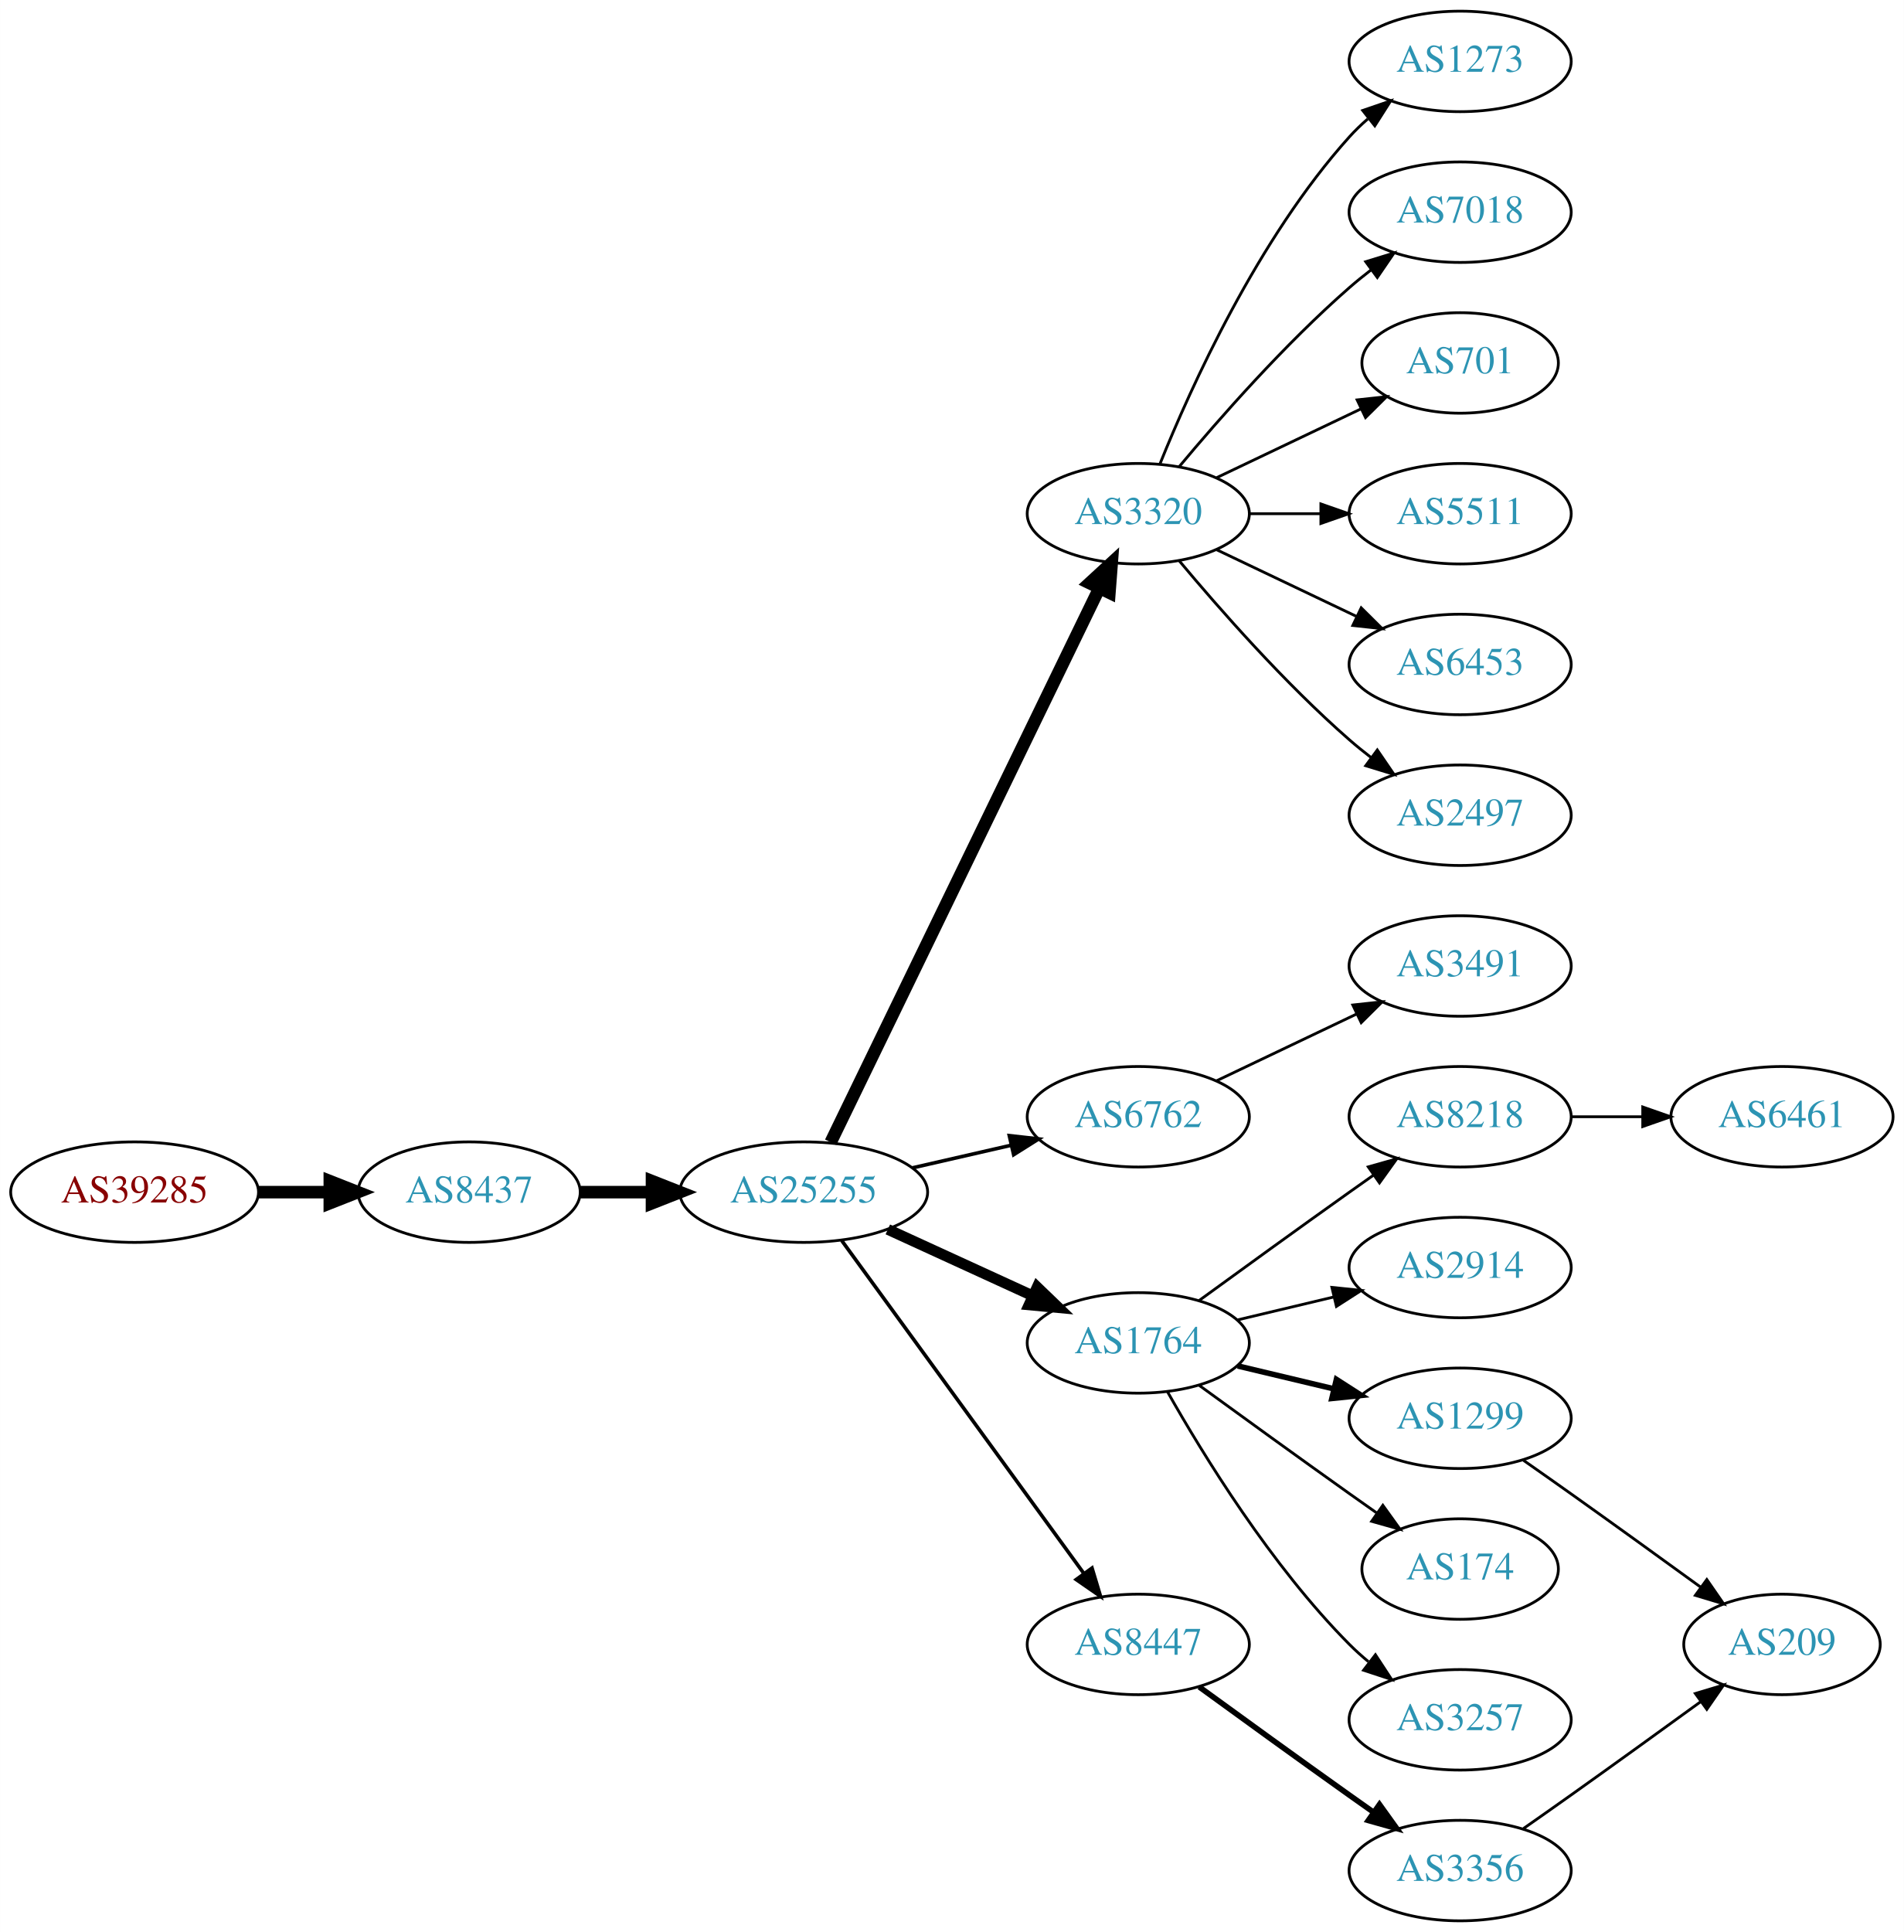
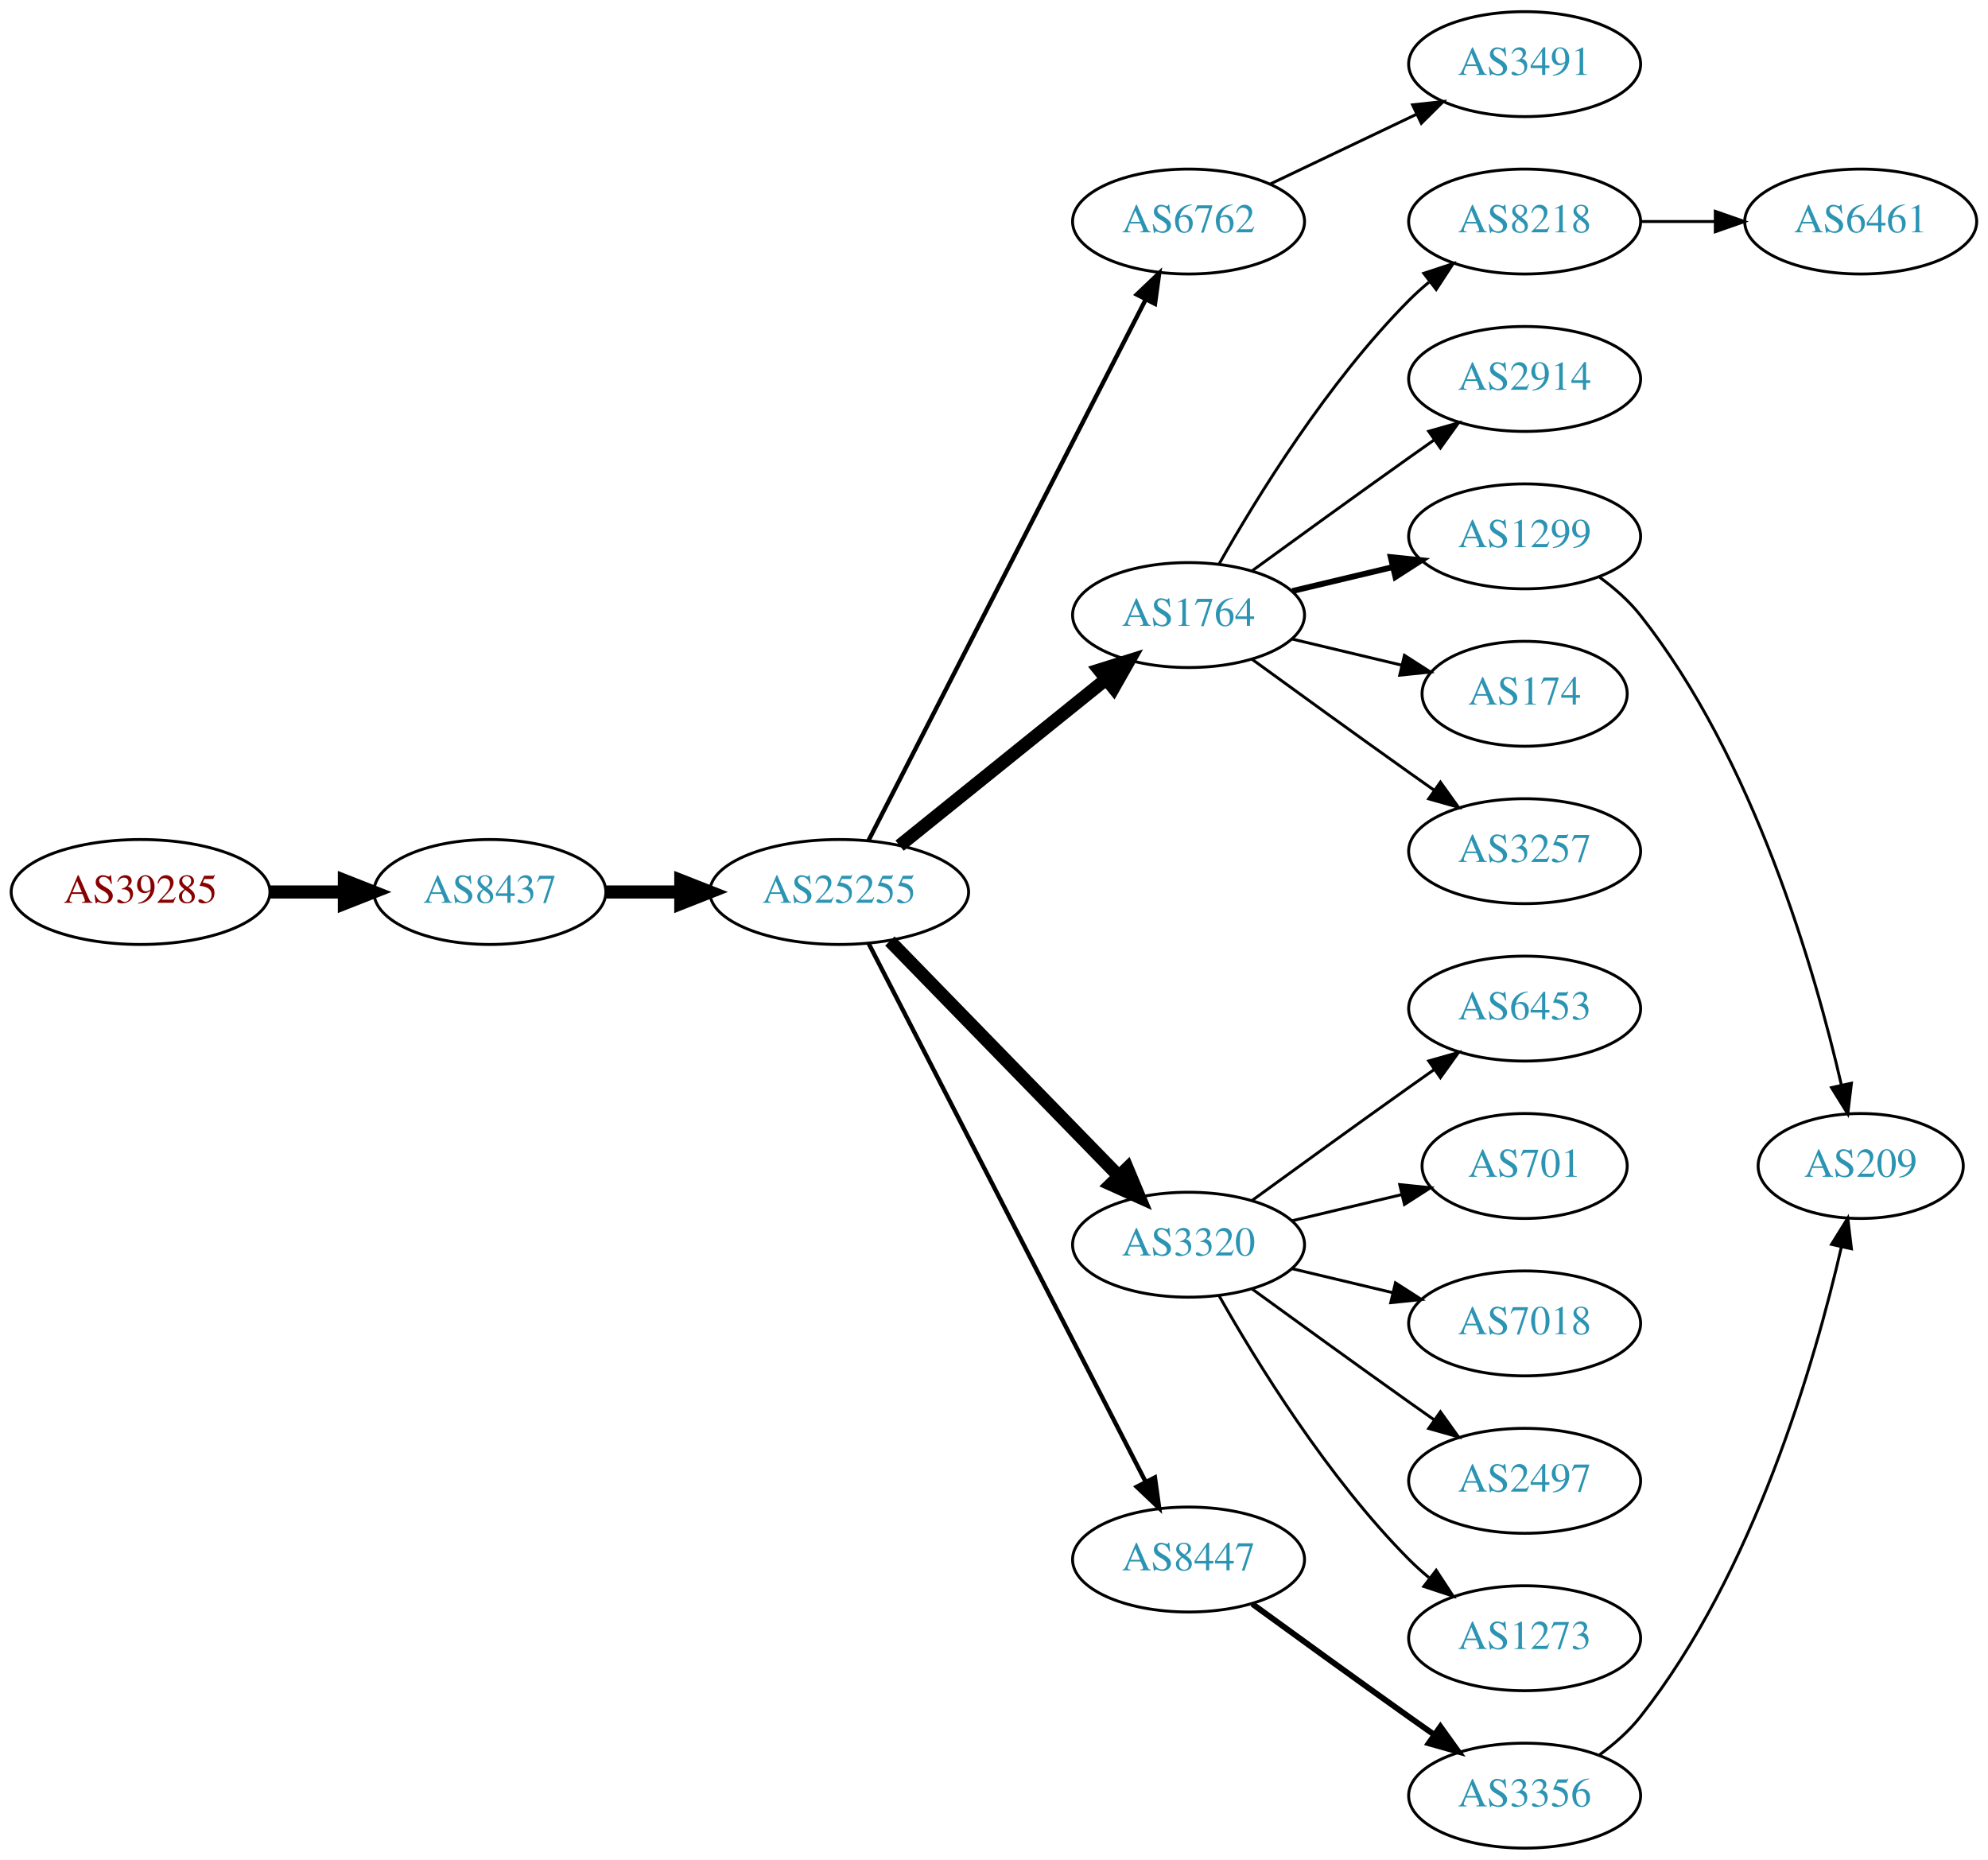
- <svg xmlns="http://www.w3.org/2000/svg" xmlns:xlink="http://www.w3.org/1999/xlink" width="682pt" height="692pt" viewBox="0.00 0.00 681.96 692.00">
-   <g id="graph0" class="graph" transform="scale(1 1) rotate(0) translate(4 688)">
-     <polygon fill="white" stroke="none" points="-4,4 -4,-688 677.956,-688 677.956,4 -4,4" />
+ <svg xmlns="http://www.w3.org/2000/svg" xmlns:xlink="http://www.w3.org/1999/xlink" width="682pt" height="638pt" viewBox="0.00 0.00 681.96 638.00">
+   <g id="graph0" class="graph" transform="scale(1 1) rotate(0) translate(4 634)">
+     <polygon fill="white" stroke="none" points="-4,4 -4,-634 677.956,-634 677.956,4 -4,4" />
    <g id="node1" class="node">
      <g id="a_node1">
        <a xlink:href="/asn/39285" xlink:title="AS39285 ~ Gartner KG [AT]">
-           <ellipse fill="#ffffff" stroke="black" cx="44.196" cy="-261" rx="44.393" ry="18" />
-           <text text-anchor="middle" x="44.196" y="-257.3" font-family="Times,serif" font-size="14.00" fill="#880000">AS39285</text>
+           <ellipse fill="#ffffff" stroke="black" cx="44.196" cy="-328" rx="44.393" ry="18" />
+           <text text-anchor="middle" x="44.196" y="-324.3" font-family="Times,serif" font-size="14.00" fill="#880000">AS39285</text>
        </a>
      </g>
    </g>
    <g id="node2" class="node">
      <g id="a_node2">
        <a xlink:href="/asn/8437" xlink:title="AS8437 ~ Hutchison Drei Austria GmbH [AT]">
-           <ellipse fill="#ffffff" stroke="black" cx="164.039" cy="-261" rx="39.794" ry="18" />
-           <text text-anchor="middle" x="164.039" y="-257.3" font-family="Times,serif" font-size="14.00" fill="#2c94b3">AS8437</text>
+           <ellipse fill="#ffffff" stroke="black" cx="164.039" cy="-328" rx="39.794" ry="18" />
+           <text text-anchor="middle" x="164.039" y="-324.3" font-family="Times,serif" font-size="14.00" fill="#2c94b3">AS8437</text>
        </a>
      </g>
    </g>
    <g id="edge1" class="edge">
-       <path fill="none" stroke="black" stroke-width="4.5" d="M88.407,-261C96.72,-261 105.482,-261 113.965,-261" />
-       <polygon fill="black" stroke="black" stroke-width="4.5" points="114.123,-264.938 124.123,-261 114.123,-257.063 114.123,-264.938" />
+       <path fill="none" stroke="black" stroke-width="4.5" d="M88.407,-328C96.72,-328 105.482,-328 113.965,-328" />
+       <polygon fill="black" stroke="black" stroke-width="4.5" points="114.123,-331.938 124.123,-328 114.123,-324.063 114.123,-331.938" />
    </g>
    <g id="node3" class="node">
      <g id="a_node3">
        <a xlink:href="/asn/25255" xlink:title="AS25255 ~ ==&gt; TELE2 AUSTRIA &lt;== [AT]">
-           <ellipse fill="#ffffff" stroke="black" cx="283.881" cy="-261" rx="44.393" ry="18" />
-           <text text-anchor="middle" x="283.881" y="-257.3" font-family="Times,serif" font-size="14.00" fill="#2c94b3">AS25255</text>
+           <ellipse fill="#ffffff" stroke="black" cx="283.881" cy="-328" rx="44.393" ry="18" />
+           <text text-anchor="middle" x="283.881" y="-324.3" font-family="Times,serif" font-size="14.00" fill="#2c94b3">AS25255</text>
        </a>
      </g>
    </g>
    <g id="edge2" class="edge">
-       <path fill="none" stroke="black" stroke-width="4.5" d="M203.951,-261C212.054,-261 220.729,-261 229.255,-261" />
-       <polygon fill="black" stroke="black" stroke-width="4.5" points="229.533,-264.938 239.533,-261 229.533,-257.063 229.533,-264.938" />
+       <path fill="none" stroke="black" stroke-width="4.5" d="M203.951,-328C212.054,-328 220.729,-328 229.255,-328" />
+       <polygon fill="black" stroke="black" stroke-width="4.5" points="229.533,-331.938 239.533,-328 229.533,-324.063 229.533,-331.938" />
    </g>
    <g id="node4" class="node">
      <g id="a_node4">
-         <a xlink:href="/asn/3320" xlink:title="AS3320 ~ DTAG [DE]">
-           <ellipse fill="#ffffff" stroke="black" cx="403.724" cy="-504" rx="39.794" ry="18" />
-           <text text-anchor="middle" x="403.724" y="-500.3" font-family="Times,serif" font-size="14.00" fill="#2c94b3">AS3320</text>
+         <a xlink:href="/asn/6762" xlink:title="AS6762 ~ TELECOM ITALIA SPARKLE S.p.A. [IT]">
+           <ellipse fill="#ffffff" stroke="black" cx="403.724" cy="-558" rx="39.794" ry="18" />
+           <text text-anchor="middle" x="403.724" y="-554.3" font-family="Times,serif" font-size="14.00" fill="#2c94b3">AS6762</text>
        </a>
      </g>
    </g>
    <g id="edge3" class="edge">
-       <path fill="none" stroke="black" stroke-width="4.5" d="M293.546,-278.868C314.027,-321.101 365.514,-427.272 389.74,-477.227" />
-       <polygon fill="black" stroke="black" stroke-width="4.5" points="386.298,-479.154 394.205,-486.433 393.384,-475.717 386.298,-479.154" />
+       <path fill="none" stroke="black" stroke-width="1.5" d="M293.932,-345.666C314.454,-385.719 364.622,-483.634 388.991,-531.196" />
+       <polygon fill="black" stroke="black" stroke-width="1.5" points="385.967,-532.97 393.642,-540.274 392.197,-529.778 385.967,-532.97" />
    </g>
    <g id="node5" class="node">
      <g id="a_node5">
-         <a xlink:href="/asn/6762" xlink:title="AS6762 ~ TELECOM ITALIA SPARKLE S.p.A. [IT]">
-           <ellipse fill="#ffffff" stroke="black" cx="403.724" cy="-288" rx="39.794" ry="18" />
-           <text text-anchor="middle" x="403.724" y="-284.3" font-family="Times,serif" font-size="14.00" fill="#2c94b3">AS6762</text>
+         <a xlink:href="/asn/1764" xlink:title="AS1764 ~ NEXTLAYER-AS [AT]">
+           <ellipse fill="#ffffff" stroke="black" cx="403.724" cy="-423" rx="39.794" ry="18" />
+           <text text-anchor="middle" x="403.724" y="-419.3" font-family="Times,serif" font-size="14.00" fill="#2c94b3">AS1764</text>
        </a>
      </g>
    </g>
    <g id="edge4" class="edge">
-       <path fill="none" stroke="black" stroke-width="1.286" d="M322.816,-269.692C334.057,-272.267 346.469,-275.111 358.092,-277.774" />
-       <polygon fill="black" stroke="black" stroke-width="1.286" points="357.525,-281.235 368.054,-280.057 359.088,-274.412 357.525,-281.235" />
+       <path fill="none" stroke="black" stroke-width="4.5" d="M304.605,-343.901C324.01,-359.544 353.796,-383.557 375.461,-401.021" />
+       <polygon fill="black" stroke="black" stroke-width="4.5" points="373.071,-404.153 383.327,-407.363 378.013,-398.022 373.071,-404.153" />
    </g>
    <g id="node6" class="node">
      <g id="a_node6">
-         <a xlink:href="/asn/1764" xlink:title="AS1764 ~ NEXTLAYER-AS [AT]">
+         <a xlink:href="/asn/3320" xlink:title="AS3320 ~ DTAG [DE]">
          <ellipse fill="#ffffff" stroke="black" cx="403.724" cy="-207" rx="39.794" ry="18" />
-           <text text-anchor="middle" x="403.724" y="-203.3" font-family="Times,serif" font-size="14.00" fill="#2c94b3">AS1764</text>
+           <text text-anchor="middle" x="403.724" y="-203.3" font-family="Times,serif" font-size="14.00" fill="#2c94b3">AS3320</text>
        </a>
      </g>
    </g>
    <g id="edge5" class="edge">
-       <path fill="none" stroke="black" stroke-width="3.857" d="M314.011,-247.652C329.622,-240.498 349.02,-231.609 365.692,-223.97" />
-       <polygon fill="black" stroke="black" stroke-width="3.857" points="367.511,-226.986 375.144,-219.638 364.595,-220.622 367.511,-226.986" />
+       <path fill="none" stroke="black" stroke-width="4.5" d="M301.267,-311.175C321.696,-290.198 356.734,-254.222 379.814,-230.523" />
+       <polygon fill="black" stroke="black" stroke-width="4.5" points="382.698,-233.206 386.854,-223.295 377.056,-227.712 382.698,-233.206" />
    </g>
    <g id="node7" class="node">
      <g id="a_node7">
        <a xlink:href="/asn/8447" xlink:title="AS8447 ~ A1 Telekom Austria AG [AT]">
          <ellipse fill="#ffffff" stroke="black" cx="403.724" cy="-99" rx="39.794" ry="18" />
          <text text-anchor="middle" x="403.724" y="-95.3" font-family="Times,serif" font-size="14.00" fill="#2c94b3">AS8447</text>
        </a>
      </g>
    </g>
    <g id="edge6" class="edge">
-       <path fill="none" stroke="black" stroke-width="1.286" d="M297.492,-243.663C318.313,-215.04 359.975,-157.767 384.164,-124.514" />
-       <polygon fill="black" stroke="black" stroke-width="1.286" points="387.151,-126.358 390.203,-116.212 381.49,-122.24 387.151,-126.358" />
+       <path fill="none" stroke="black" stroke-width="1.5" d="M293.932,-310.411C314.454,-270.532 364.622,-173.043 388.991,-125.687" />
+       <polygon fill="black" stroke="black" stroke-width="1.5" points="392.178,-127.142 393.642,-116.649 385.954,-123.939 392.178,-127.142" />
    </g>
    <g id="node8" class="node">
      <g id="a_node8">
-         <a xlink:href="/asn/7018" xlink:title="AS7018 ~ AT&amp;T Services, Inc. [US]">
+         <a xlink:href="/asn/3491" xlink:title="AS3491 ~ PCCW Global, Inc. [US]">
          <ellipse fill="#ffffff" stroke="black" cx="519.017" cy="-612" rx="39.794" ry="18" />
-           <text text-anchor="middle" x="519.017" y="-608.3" font-family="Times,serif" font-size="14.00" fill="#2c94b3">AS7018</text>
+           <text text-anchor="middle" x="519.017" y="-608.3" font-family="Times,serif" font-size="14.00" fill="#2c94b3">AS3491</text>
        </a>
      </g>
    </g>
    <g id="edge7" class="edge">
-       <path fill="none" stroke="black" d="M418.354,-520.817C432.636,-537.929 456.183,-564.745 479.37,-585 481.836,-587.154 484.475,-589.294 487.172,-591.372" />
-       <polygon fill="black" stroke="black" points="485.197,-594.264 495.326,-597.37 489.345,-588.625 485.197,-594.264" />
+       <path fill="none" stroke="black" d="M431.86,-570.934C446.854,-578.081 465.675,-587.052 481.898,-594.785" />
+       <polygon fill="black" stroke="black" points="480.569,-598.028 491.102,-599.171 483.581,-591.709 480.569,-598.028" />
    </g>
    <g id="node9" class="node">
      <g id="a_node9">
-         <a xlink:href="/asn/701" xlink:title="AS701 ~ UUNET [US]">
-           <ellipse fill="#ffffff" stroke="black" cx="519.017" cy="-558" rx="35.194" ry="18" />
-           <text text-anchor="middle" x="519.017" y="-554.3" font-family="Times,serif" font-size="14.00" fill="#2c94b3">AS701</text>
+         <a xlink:href="/asn/1299" xlink:title="AS1299 ~ Telia Carrier [EU]">
+           <ellipse fill="#ffffff" stroke="black" cx="519.017" cy="-450" rx="39.794" ry="18" />
+           <text text-anchor="middle" x="519.017" y="-446.3" font-family="Times,serif" font-size="14.00" fill="#2c94b3">AS1299</text>
        </a>
      </g>
    </g>
    <g id="edge8" class="edge">
-       <path fill="none" stroke="black" d="M431.86,-516.934C447.292,-524.29 466.778,-533.577 483.313,-541.459" />
-       <polygon fill="black" stroke="black" points="482.121,-544.768 492.654,-545.911 485.133,-538.449 482.121,-544.768" />
+       <path fill="none" stroke="black" stroke-width="2" d="M439.331,-431.248C450.202,-433.838 462.357,-436.735 473.799,-439.462" />
+       <polygon fill="black" stroke="black" stroke-width="2" points="473.082,-442.889 483.621,-441.803 474.705,-436.08 473.082,-442.889" />
    </g>
    <g id="node10" class="node">
      <g id="a_node10">
-         <a xlink:href="/asn/5511" xlink:title="AS5511 ~ Orange S.A. [FR]">
-           <ellipse fill="#ffffff" stroke="black" cx="519.017" cy="-504" rx="39.794" ry="18" />
-           <text text-anchor="middle" x="519.017" y="-500.3" font-family="Times,serif" font-size="14.00" fill="#2c94b3">AS5511</text>
+         <a xlink:href="/asn/174" xlink:title="AS174 ~ Cogent Communications [US]">
+           <ellipse fill="#ffffff" stroke="black" cx="519.017" cy="-396" rx="35.194" ry="18" />
+           <text text-anchor="middle" x="519.017" y="-392.3" font-family="Times,serif" font-size="14.00" fill="#2c94b3">AS174</text>
        </a>
      </g>
    </g>
    <g id="edge9" class="edge">
-       <path fill="none" stroke="black" d="M443.396,-504C451.599,-504 460.363,-504 468.895,-504" />
-       <polygon fill="black" stroke="black" points="469.134,-507.5 479.134,-504 469.134,-500.5 469.134,-507.5" />
+       <path fill="none" stroke="black" d="M439.331,-414.752C451.125,-411.942 464.43,-408.771 476.698,-405.847" />
+       <polygon fill="black" stroke="black" points="477.787,-409.186 486.703,-403.463 476.164,-402.376 477.787,-409.186" />
    </g>
    <g id="node11" class="node">
      <g id="a_node11">
-         <a xlink:href="/asn/6453" xlink:title="AS6453 ~ TATA COMMUNICATIONS (AMERICA) INC [US]">
-           <ellipse fill="#ffffff" stroke="black" cx="519.017" cy="-450" rx="39.794" ry="18" />
-           <text text-anchor="middle" x="519.017" y="-446.3" font-family="Times,serif" font-size="14.00" fill="#2c94b3">AS6453</text>
+         <a xlink:href="/asn/3257" xlink:title="AS3257 ~ GTT [DE]">
+           <ellipse fill="#ffffff" stroke="black" cx="519.017" cy="-342" rx="39.794" ry="18" />
+           <text text-anchor="middle" x="519.017" y="-338.3" font-family="Times,serif" font-size="14.00" fill="#2c94b3">AS3257</text>
        </a>
      </g>
    </g>
    <g id="edge10" class="edge">
-       <path fill="none" stroke="black" d="M431.86,-491.066C446.854,-483.919 465.675,-474.948 481.898,-467.215" />
-       <polygon fill="black" stroke="black" points="483.581,-470.291 491.102,-462.829 480.569,-463.972 483.581,-470.291" />
+       <path fill="none" stroke="black" d="M425.572,-407.778C440.506,-396.909 461.12,-381.975 479.37,-369 482.191,-366.995 485.134,-364.915 488.082,-362.841" />
+       <polygon fill="black" stroke="black" points="490.128,-365.681 496.306,-357.074 486.109,-359.95 490.128,-365.681" />
    </g>
    <g id="node12" class="node">
      <g id="a_node12">
-         <a xlink:href="/asn/2497" xlink:title="AS2497 ~ Internet Initiative Japan Inc. [JP]">
-           <ellipse fill="#ffffff" stroke="black" cx="519.017" cy="-396" rx="39.794" ry="18" />
-           <text text-anchor="middle" x="519.017" y="-392.3" font-family="Times,serif" font-size="14.00" fill="#2c94b3">AS2497</text>
+         <a xlink:href="/asn/8218" xlink:title="AS8218 ~ legacy Neotelecoms [FR]">
+           <ellipse fill="#ffffff" stroke="black" cx="519.017" cy="-558" rx="39.794" ry="18" />
+           <text text-anchor="middle" x="519.017" y="-554.3" font-family="Times,serif" font-size="14.00" fill="#2c94b3">AS8218</text>
        </a>
      </g>
    </g>
    <g id="edge11" class="edge">
-       <path fill="none" stroke="black" d="M418.354,-487.183C432.636,-470.071 456.183,-443.255 479.37,-423 481.836,-420.846 484.475,-418.706 487.172,-416.628" />
-       <polygon fill="black" stroke="black" points="489.345,-419.375 495.326,-410.63 485.197,-413.736 489.345,-419.375" />
+       <path fill="none" stroke="black" d="M414.184,-440.49C426.965,-463.096 451.398,-502.886 479.37,-531 481.481,-533.121 483.777,-535.188 486.163,-537.171" />
+       <polygon fill="black" stroke="black" points="484.415,-540.242 494.478,-543.556 488.678,-534.69 484.415,-540.242" />
    </g>
    <g id="node13" class="node">
      <g id="a_node13">
-         <a xlink:href="/asn/1273" xlink:title="AS1273 ~ Vodafone Group PLC [EU]">
-           <ellipse fill="#ffffff" stroke="black" cx="519.017" cy="-666" rx="39.794" ry="18" />
-           <text text-anchor="middle" x="519.017" y="-662.3" font-family="Times,serif" font-size="14.00" fill="#2c94b3">AS1273</text>
+         <a xlink:href="/asn/2914" xlink:title="AS2914 ~ NTT America, Inc. [US]">
+           <ellipse fill="#ffffff" stroke="black" cx="519.017" cy="-504" rx="39.794" ry="18" />
+           <text text-anchor="middle" x="519.017" y="-500.3" font-family="Times,serif" font-size="14.00" fill="#2c94b3">AS2914</text>
        </a>
      </g>
    </g>
    <g id="edge12" class="edge">
-       <path fill="none" stroke="black" d="M411.472,-521.787C422.523,-549.243 446.576,-602.578 479.37,-639 481.373,-641.224 483.591,-643.363 485.924,-645.397" />
-       <polygon fill="black" stroke="black" points="484.122,-648.433 494.143,-651.873 488.454,-642.935 484.122,-648.433" />
-     </g>
-     <g id="node21" class="node">
-       <g id="a_node21">
-         <a xlink:href="/asn/3491" xlink:title="AS3491 ~ PCCW Global, Inc. [US]">
-           <ellipse fill="#ffffff" stroke="black" cx="519.017" cy="-342" rx="39.794" ry="18" />
-           <text text-anchor="middle" x="519.017" y="-338.3" font-family="Times,serif" font-size="14.00" fill="#2c94b3">AS3491</text>
-         </a>
-       </g>
-     </g>
-     <g id="edge20" class="edge">
-       <path fill="none" stroke="black" d="M431.86,-300.934C446.854,-308.081 465.675,-317.052 481.898,-324.785" />
-       <polygon fill="black" stroke="black" points="480.569,-328.028 491.102,-329.171 483.581,-321.709 480.569,-328.028" />
-     </g>
-     <g id="node14" class="node">
-       <g id="a_node14">
-         <a xlink:href="/asn/174" xlink:title="AS174 ~ Cogent Communications [US]">
-           <ellipse fill="#ffffff" stroke="black" cx="519.017" cy="-126" rx="35.194" ry="18" />
-           <text text-anchor="middle" x="519.017" y="-122.3" font-family="Times,serif" font-size="14.00" fill="#2c94b3">AS174</text>
-         </a>
-       </g>
-     </g>
-     <g id="edge13" class="edge">
-       <path fill="none" stroke="black" d="M425.572,-191.778C440.506,-180.909 461.12,-165.975 479.37,-153 482.581,-150.718 485.95,-148.339 489.304,-145.982" />
-       <polygon fill="black" stroke="black" points="491.332,-148.834 497.515,-140.23 487.316,-143.101 491.332,-148.834" />
+       <path fill="none" stroke="black" d="M425.572,-438.222C440.506,-449.091 461.12,-464.025 479.37,-477 482.191,-479.005 485.134,-481.085 488.082,-483.159" />
+       <polygon fill="black" stroke="black" points="486.109,-486.05 496.306,-488.926 490.128,-480.319 486.109,-486.05" />
    </g>
    <g id="node15" class="node">
      <g id="a_node15">
-         <a xlink:href="/asn/3257" xlink:title="AS3257 ~ GTT [DE]">
+         <a xlink:href="/asn/7018" xlink:title="AS7018 ~ AT&amp;T Services, Inc. [US]">
+           <ellipse fill="#ffffff" stroke="black" cx="519.017" cy="-180" rx="39.794" ry="18" />
+           <text text-anchor="middle" x="519.017" y="-176.3" font-family="Times,serif" font-size="14.00" fill="#2c94b3">AS7018</text>
+         </a>
+       </g>
+     </g>
+     <g id="edge14" class="edge">
+       <path fill="none" stroke="black" d="M439.331,-198.752C450.202,-196.162 462.357,-193.265 473.799,-190.538" />
+       <polygon fill="black" stroke="black" points="474.705,-193.92 483.621,-188.197 473.082,-187.111 474.705,-193.92" />
+     </g>
+     <g id="node16" class="node">
+       <g id="a_node16">
+         <a xlink:href="/asn/2497" xlink:title="AS2497 ~ Internet Initiative Japan Inc. [JP]">
+           <ellipse fill="#ffffff" stroke="black" cx="519.017" cy="-126" rx="39.794" ry="18" />
+           <text text-anchor="middle" x="519.017" y="-122.3" font-family="Times,serif" font-size="14.00" fill="#2c94b3">AS2497</text>
+         </a>
+       </g>
+     </g>
+     <g id="edge15" class="edge">
+       <path fill="none" stroke="black" d="M425.572,-191.778C440.506,-180.909 461.12,-165.975 479.37,-153 482.191,-150.995 485.134,-148.915 488.082,-146.841" />
+       <polygon fill="black" stroke="black" points="490.128,-149.681 496.306,-141.074 486.109,-143.95 490.128,-149.681" />
+     </g>
+     <g id="node17" class="node">
+       <g id="a_node17">
+         <a xlink:href="/asn/1273" xlink:title="AS1273 ~ Vodafone Group PLC [EU]">
          <ellipse fill="#ffffff" stroke="black" cx="519.017" cy="-72" rx="39.794" ry="18" />
-           <text text-anchor="middle" x="519.017" y="-68.3" font-family="Times,serif" font-size="14.00" fill="#2c94b3">AS3257</text>
-         </a>
-       </g>
-     </g>
-     <g id="edge14" class="edge">
+           <text text-anchor="middle" x="519.017" y="-68.3" font-family="Times,serif" font-size="14.00" fill="#2c94b3">AS1273</text>
+         </a>
+       </g>
+     </g>
+     <g id="edge16" class="edge">
      <path fill="none" stroke="black" d="M414.184,-189.51C426.965,-166.904 451.398,-127.114 479.37,-99 481.481,-96.879 483.777,-94.812 486.163,-92.829" />
      <polygon fill="black" stroke="black" points="488.678,-95.31 494.478,-86.444 484.415,-89.758 488.678,-95.31" />
    </g>
-     <g id="node16" class="node">
-       <g id="a_node16">
-         <a xlink:href="/asn/1299" xlink:title="AS1299 ~ Telia Carrier [EU]">
-           <ellipse fill="#ffffff" stroke="black" cx="519.017" cy="-180" rx="39.794" ry="18" />
-           <text text-anchor="middle" x="519.017" y="-176.3" font-family="Times,serif" font-size="14.00" fill="#2c94b3">AS1299</text>
-         </a>
-       </g>
-     </g>
-     <g id="edge15" class="edge">
-       <path fill="none" stroke="black" stroke-width="2" d="M439.331,-198.752C450.202,-196.162 462.357,-193.265 473.799,-190.538" />
-       <polygon fill="black" stroke="black" stroke-width="2" points="474.705,-193.92 483.621,-188.197 473.082,-187.111 474.705,-193.92" />
-     </g>
-     <g id="node17" class="node">
-       <g id="a_node17">
-         <a xlink:href="/asn/2914" xlink:title="AS2914 ~ NTT America, Inc. [US]">
-           <ellipse fill="#ffffff" stroke="black" cx="519.017" cy="-234" rx="39.794" ry="18" />
-           <text text-anchor="middle" x="519.017" y="-230.3" font-family="Times,serif" font-size="14.00" fill="#2c94b3">AS2914</text>
-         </a>
-       </g>
-     </g>
-     <g id="edge16" class="edge">
-       <path fill="none" stroke="black" d="M439.331,-215.248C450.202,-217.838 462.357,-220.735 473.799,-223.462" />
-       <polygon fill="black" stroke="black" points="473.082,-226.889 483.621,-225.803 474.705,-220.08 473.082,-226.889" />
-     </g>
    <g id="node18" class="node">
      <g id="a_node18">
-         <a xlink:href="/asn/8218" xlink:title="AS8218 ~ legacy Neotelecoms [FR]">
+         <a xlink:href="/asn/6453" xlink:title="AS6453 ~ TATA COMMUNICATIONS (AMERICA) INC [US]">
          <ellipse fill="#ffffff" stroke="black" cx="519.017" cy="-288" rx="39.794" ry="18" />
-           <text text-anchor="middle" x="519.017" y="-284.3" font-family="Times,serif" font-size="14.00" fill="#2c94b3">AS8218</text>
+           <text text-anchor="middle" x="519.017" y="-284.3" font-family="Times,serif" font-size="14.00" fill="#2c94b3">AS6453</text>
        </a>
      </g>
    </g>
    <g id="edge17" class="edge">
      <path fill="none" stroke="black" d="M425.572,-222.222C440.506,-233.091 461.12,-248.025 479.37,-261 482.191,-263.005 485.134,-265.085 488.082,-267.159" />
      <polygon fill="black" stroke="black" points="486.109,-270.05 496.306,-272.926 490.128,-264.319 486.109,-270.05" />
    </g>
    <g id="node19" class="node">
      <g id="a_node19">
+         <a xlink:href="/asn/701" xlink:title="AS701 ~ UUNET [US]">
+           <ellipse fill="#ffffff" stroke="black" cx="519.017" cy="-234" rx="35.194" ry="18" />
+           <text text-anchor="middle" x="519.017" y="-230.3" font-family="Times,serif" font-size="14.00" fill="#2c94b3">AS701</text>
+         </a>
+       </g>
+     </g>
+     <g id="edge18" class="edge">
+       <path fill="none" stroke="black" d="M439.331,-215.248C451.125,-218.058 464.43,-221.229 476.698,-224.153" />
+       <polygon fill="black" stroke="black" points="476.164,-227.624 486.703,-226.537 477.787,-220.814 476.164,-227.624" />
+     </g>
+     <g id="node20" class="node">
+       <g id="a_node20">
        <a xlink:href="/asn/3356" xlink:title="AS3356 ~ Level 3 Parent, LLC [US]">
          <ellipse fill="#ffffff" stroke="black" cx="519.017" cy="-18" rx="39.794" ry="18" />
          <text text-anchor="middle" x="519.017" y="-14.3" font-family="Times,serif" font-size="14.00" fill="#2c94b3">AS3356</text>
        </a>
      </g>
    </g>
-     <g id="edge18" class="edge">
+     <g id="edge19" class="edge">
      <path fill="none" stroke="black" stroke-width="2" d="M425.572,-83.778C440.506,-72.909 461.12,-57.975 479.37,-45 482.191,-42.995 485.134,-40.915 488.082,-38.841" />
      <polygon fill="black" stroke="black" stroke-width="2" points="490.128,-41.681 496.306,-33.074 486.109,-35.95 490.128,-41.681" />
    </g>
-     <g id="node20" class="node">
-       <g id="a_node20">
+     <g id="node14" class="node">
+       <g id="a_node14">
        <a xlink:href="/asn/209" xlink:title="AS209 ~ CenturyLink Communications, LLC [US]">
-           <ellipse fill="#ffffff" stroke="black" cx="634.31" cy="-99" rx="35.194" ry="18" />
-           <text text-anchor="middle" x="634.31" y="-95.3" font-family="Times,serif" font-size="14.00" fill="#2c94b3">AS209</text>
-         </a>
-       </g>
-     </g>
-     <g id="edge22" class="edge">
-       <path fill="none" stroke="black" d="M541.727,-164.926C547.262,-161.057 553.193,-156.889 558.663,-153 574.101,-142.025 591.229,-129.648 605.181,-119.515" />
-       <polygon fill="black" stroke="black" points="607.384,-122.241 613.414,-113.529 603.267,-116.579 607.384,-122.241" />
-     </g>
-     <g id="node22" class="node">
-       <g id="a_node22">
+           <ellipse fill="#ffffff" stroke="black" cx="634.31" cy="-234" rx="35.194" ry="18" />
+           <text text-anchor="middle" x="634.31" y="-230.3" font-family="Times,serif" font-size="14.00" fill="#2c94b3">AS209</text>
+         </a>
+       </g>
+     </g>
+     <g id="edge13" class="edge">
+       <path fill="none" stroke="black" d="M544.749,-435.966C549.835,-432.244 554.807,-427.881 558.663,-423 597.725,-373.55 618.618,-301.093 627.679,-261.809" />
+       <polygon fill="black" stroke="black" points="631.132,-262.404 629.878,-251.884 624.298,-260.89 631.132,-262.404" />
+     </g>
+     <g id="node21" class="node">
+       <g id="a_node21">
        <a xlink:href="/asn/6461" xlink:title="AS6461 ~ Zayo Bandwidth [US]">
-           <ellipse fill="#ffffff" stroke="black" cx="634.31" cy="-288" rx="39.794" ry="18" />
-           <text text-anchor="middle" x="634.31" y="-284.3" font-family="Times,serif" font-size="14.00" fill="#2c94b3">AS6461</text>
+           <ellipse fill="#ffffff" stroke="black" cx="634.31" cy="-558" rx="39.794" ry="18" />
+           <text text-anchor="middle" x="634.31" y="-554.3" font-family="Times,serif" font-size="14.00" fill="#2c94b3">AS6461</text>
        </a>
      </g>
    </g>
    <g id="edge21" class="edge">
-       <path fill="none" stroke="black" d="M558.689,-288C566.892,-288 575.656,-288 584.188,-288" />
-       <polygon fill="black" stroke="black" points="584.427,-291.5 594.427,-288 584.427,-284.5 584.427,-291.5" />
-     </g>
-     <g id="edge19" class="edge">
-       <path fill="none" stroke="black" d="M541.727,-33.074C547.262,-36.943 553.193,-41.111 558.663,-45 574.101,-55.975 591.229,-68.352 605.181,-78.485" />
-       <polygon fill="black" stroke="black" points="603.267,-81.421 613.414,-84.471 607.384,-75.759 603.267,-81.421" />
+       <path fill="none" stroke="black" d="M558.689,-558C566.892,-558 575.656,-558 584.188,-558" />
+       <polygon fill="black" stroke="black" points="584.427,-561.5 594.427,-558 584.427,-554.5 584.427,-561.5" />
+     </g>
+     <g id="edge20" class="edge">
+       <path fill="none" stroke="black" d="M544.749,-32.034C549.835,-35.756 554.807,-40.119 558.663,-45 597.725,-94.45 618.618,-166.907 627.679,-206.191" />
+       <polygon fill="black" stroke="black" points="624.298,-207.11 629.878,-216.116 631.132,-205.596 624.298,-207.11" />
    </g>
  </g>
</svg>
